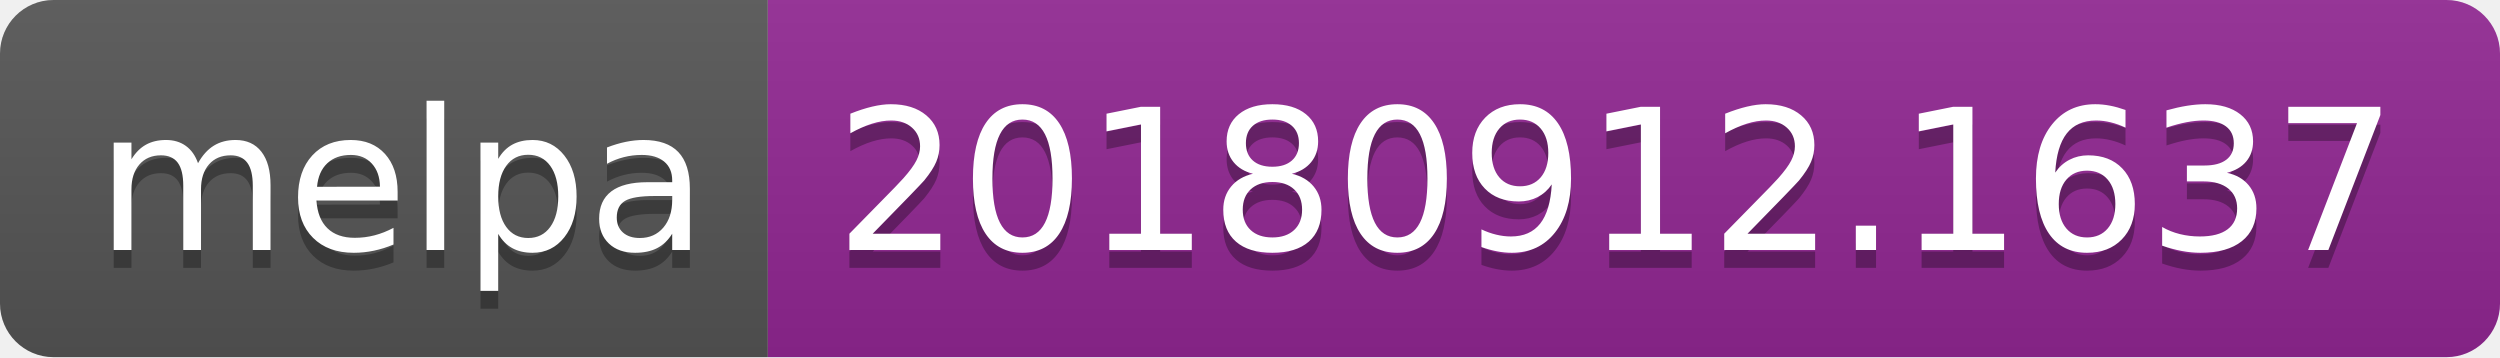
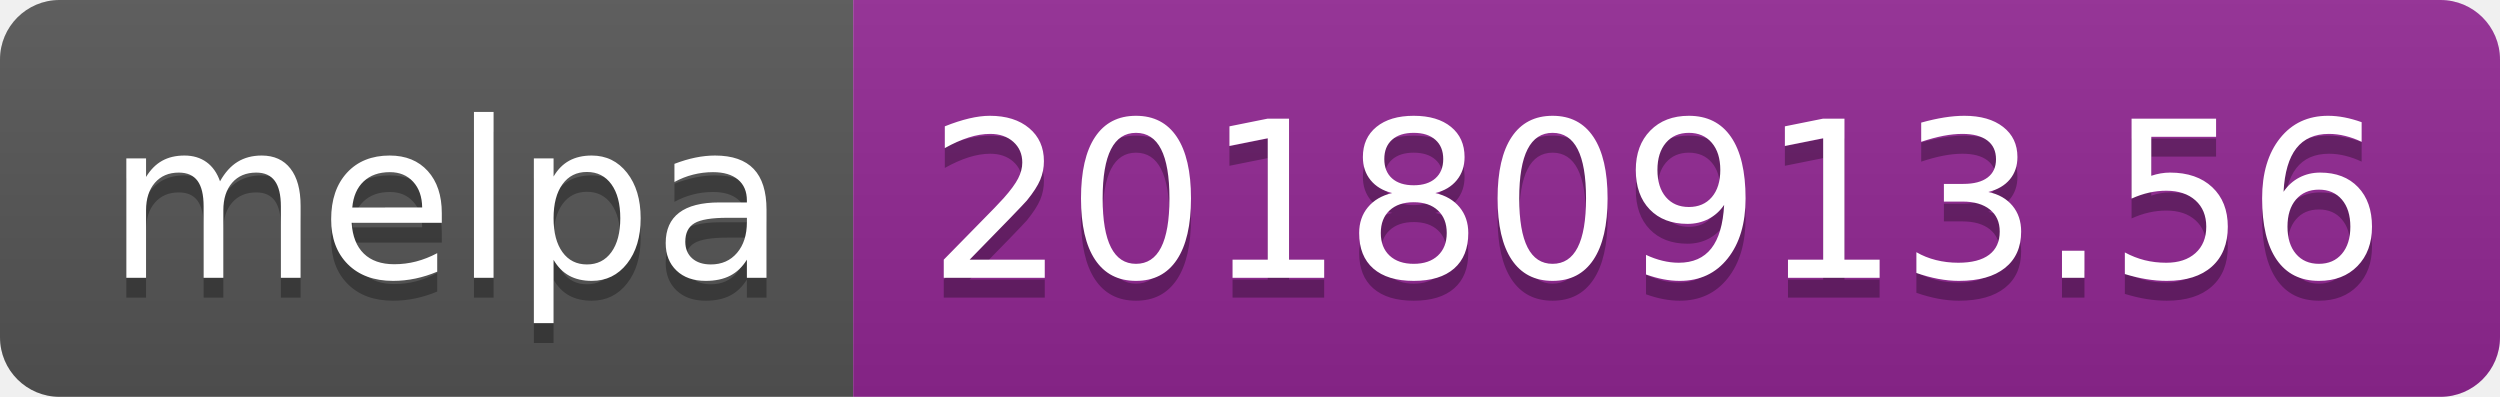
- <svg xmlns="http://www.w3.org/2000/svg" width="140" height="20">
+ <svg xmlns="http://www.w3.org/2000/svg" width="126" height="20">
  <linearGradient id="b" x2="0" y2="100%">
    <stop offset="0" stop-color="#bbb" stop-opacity=".1" />
    <stop offset="1" stop-opacity=".1" />
  </linearGradient>
  <clipPath id="a">
-     <rect width="140" height="20" rx="3" fill="#fff" />
+     <rect width="126" height="20" rx="3" fill="#fff" />
  </clipPath>
  <g clip-path="url(#a)">
    <path fill="#555" d="M0 0h43v20H0z" />
-     <path fill="#922793" d="M43 0h97v20H43z" />
-     <path fill="url(#b)" d="M0 0h140v20H0z" />
+     <path fill="#922793" d="M43 0h83v20H43z" />
+     <path fill="url(#b)" d="M0 0h126v20H0z" />
  </g>
  <g fill="#fff" text-anchor="middle" font-family="DejaVu Sans,Verdana,Geneva,sans-serif" font-size="110">
    <text x="225" y="150" fill="#010101" fill-opacity=".3" transform="scale(.1)" textLength="330">melpa</text>
    <text x="225" y="140" transform="scale(.1)" textLength="330">melpa</text>
-     <text x="905" y="150" fill="#010101" fill-opacity=".3" transform="scale(.1)" textLength="870">20180912.1637</text>
-     <text x="905" y="140" transform="scale(.1)" textLength="870">20180912.1637</text>
+     <text x="835" y="150" fill="#010101" fill-opacity=".3" transform="scale(.1)" textLength="730">20180913.56</text>
+     <text x="835" y="140" transform="scale(.1)" textLength="730">20180913.56</text>
  </g>
</svg>
